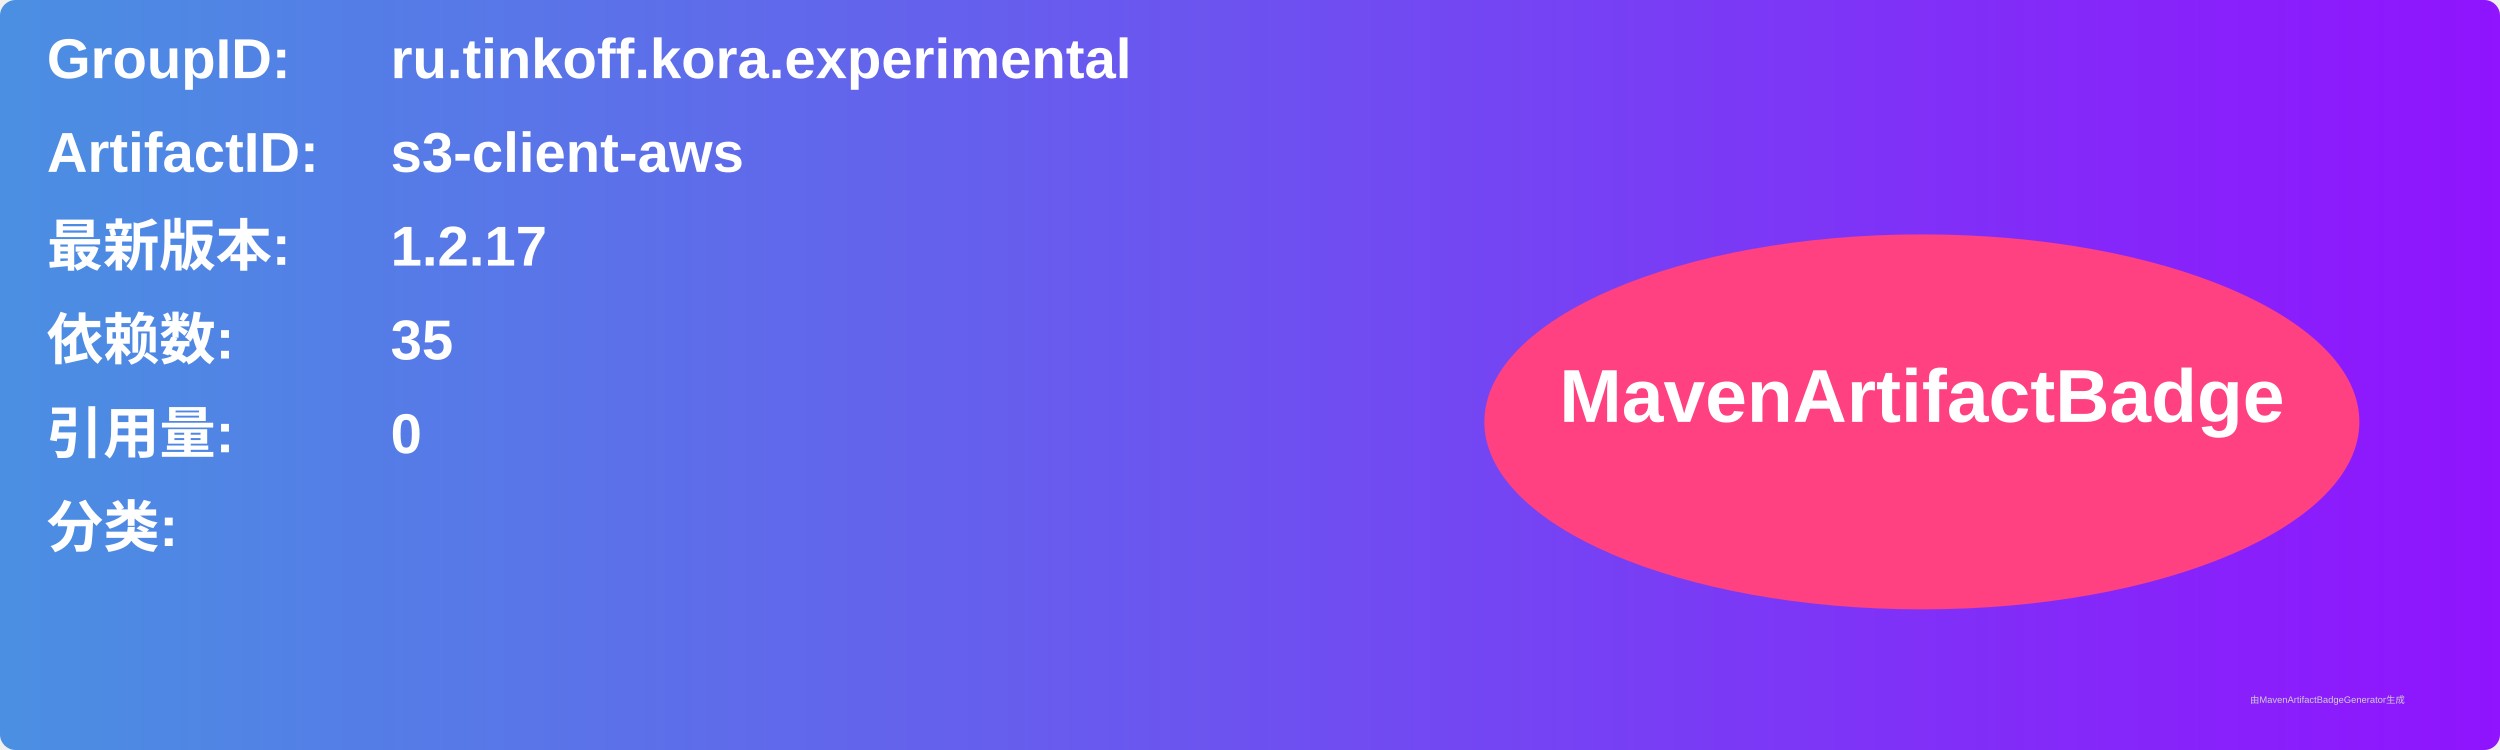
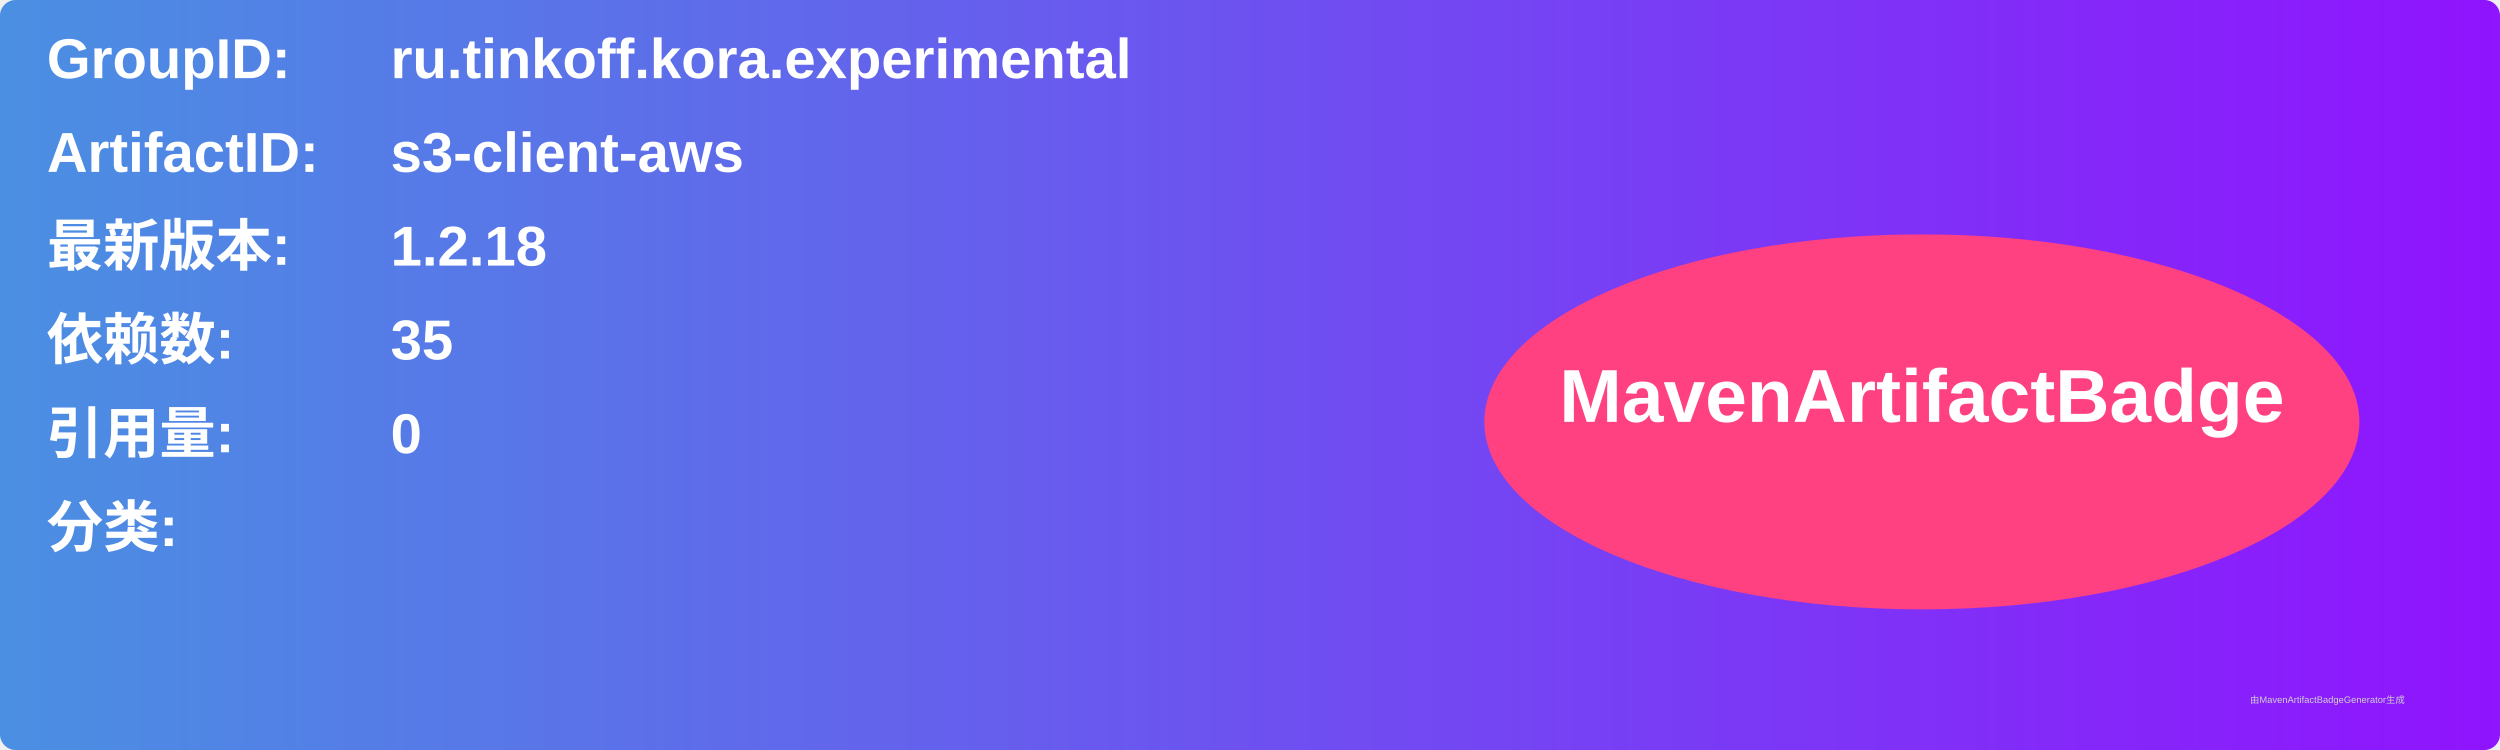
<svg xmlns="http://www.w3.org/2000/svg" width="800" height="240" viewBox="0 0 800 240">
  <linearGradient id="grad" x1="0%" y1="0%" x2="100%" y2="0%">
    <stop offset="0%" stop-color="#4a90e2" />
    <stop offset="100%" stop-color="#9013fe" />
  </linearGradient>
  <rect width="100%" height="100%" rx="5" ry="5" fill="url(#grad)" />
  <g transform="translate(15, 15)">
    <text x="0" y="10" font-family="Arial" font-size="18" fill="white" font-weight="bold" width="260">GroupID:</text>
    <text x="110" y="10" font-family="Arial" font-size="18" fill="white" font-weight="bold" width="460">ru.tinkoff.kora.experimental</text>
    <text x="0" y="40" font-family="Arial" font-size="18" fill="white" font-weight="bold" width="260">ArtifactID:</text>
    <text x="110" y="40" font-family="Arial" font-size="18" fill="white" font-weight="bold" width="460">s3-client-aws</text>
    <text x="0" y="70" font-family="Arial" font-size="18" fill="white" font-weight="bold">最新版本:</text>
    <text x="110" y="70" font-family="Arial" font-size="18" fill="white" font-weight="bold">
-       <tspan font-weight="bold">1.2.17</tspan>
+       <tspan font-weight="bold">1.2.18</tspan>
    </text>
    <text x="0" y="100" font-family="Arial" font-size="18" fill="white" font-weight="bold">依赖数: </text>
    <text x="110" y="100" font-family="Arial" font-size="18" fill="white">
      <tspan font-weight="bold">35</tspan>
    </text>
    <text x="0" y="130" font-family="Arial" font-size="18" fill="white" font-weight="bold">引用量: </text>
    <text x="110" y="130" font-family="Arial" font-size="18" fill="white">
      <tspan font-weight="bold">0</tspan>
    </text>
    <text x="0" y="160" font-family="Arial" font-size="18" fill="white" font-weight="bold">分类:</text>
    <text x="10" y="190" font-family="Arial" font-size="10" fill="white">
      <tspan font-weight="bold" />
    </text>
    <ellipse cx="600" cy="120" rx="140" ry="60" fill="#ff4081" />
    <text x="600" y="120" text-anchor="middle" font-family="Arial" font-size="24" fill="white" font-weight="bold">MavenArtifactBadge</text>
  </g>
  <text x="720" y="225" font-family="Arial" font-size="3" fill="#d0d0d0">由MavenArtifactBadgeGenerator生成</text>
</svg>
